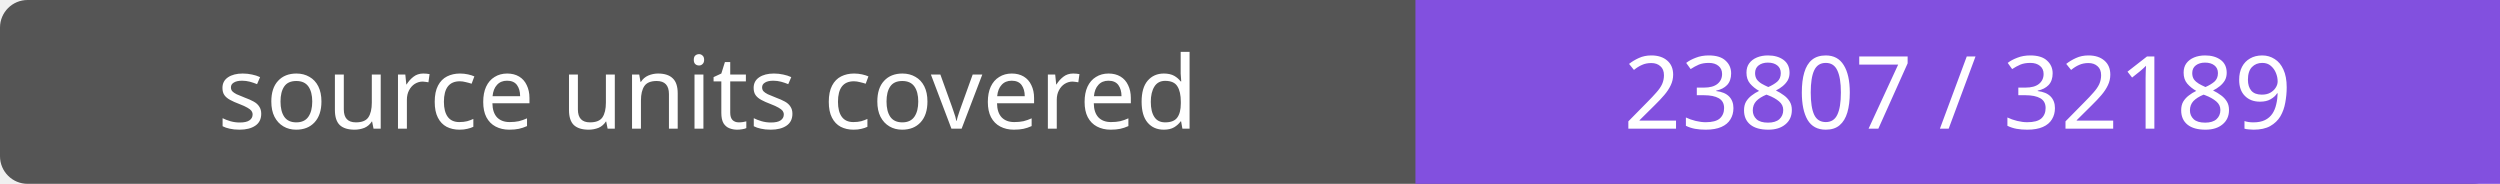
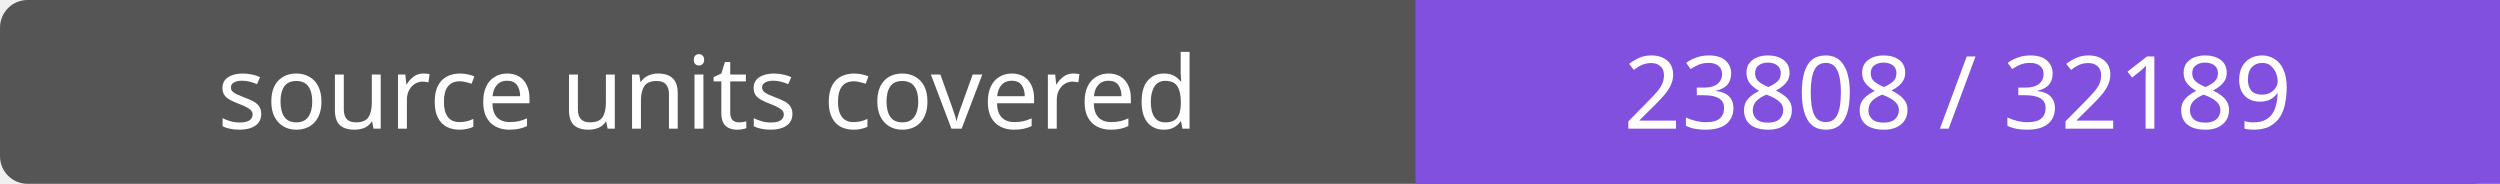
- <svg xmlns="http://www.w3.org/2000/svg" width="272" height="20" role="img" aria-label="source units covered: 23807 / 32189">
+ <svg xmlns="http://www.w3.org/2000/svg" width="272" height="20" role="img" aria-label="source units covered: 23808 / 32189">
  <rect width="272" height="20" rx="3" fill="#555" />
  <path fill="#8250df" d="M154 0h118v20H154z" />
  <g fill="#fff" text-anchor="middle" font-family="Verdana,sans-serif" font-size="11">
    <text x="77.0" y="14">source units covered</text>
-     <text x="213.0" y="14">23807 / 32189</text>
+     <text x="213.0" y="14">23808 / 32189</text>
  </g>
</svg>
